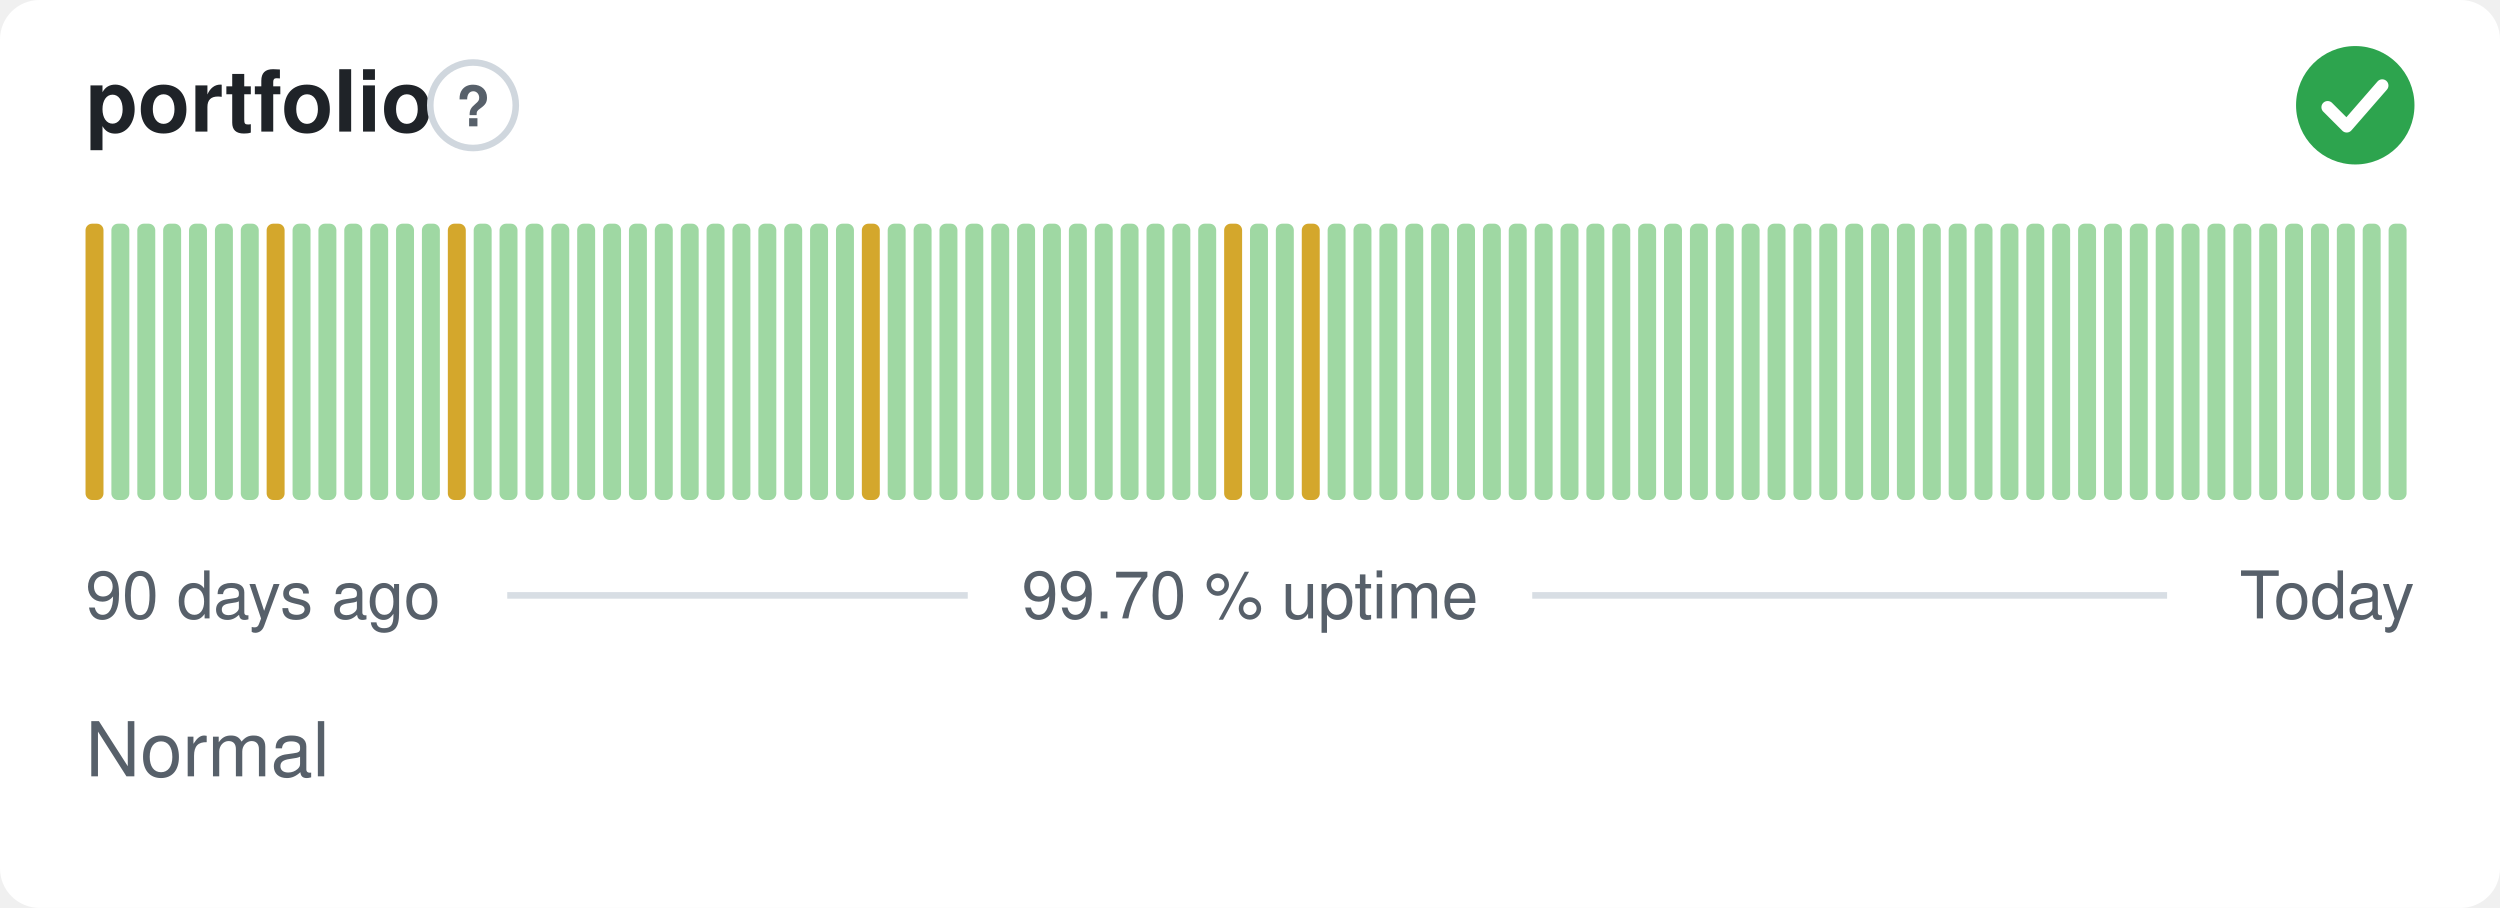
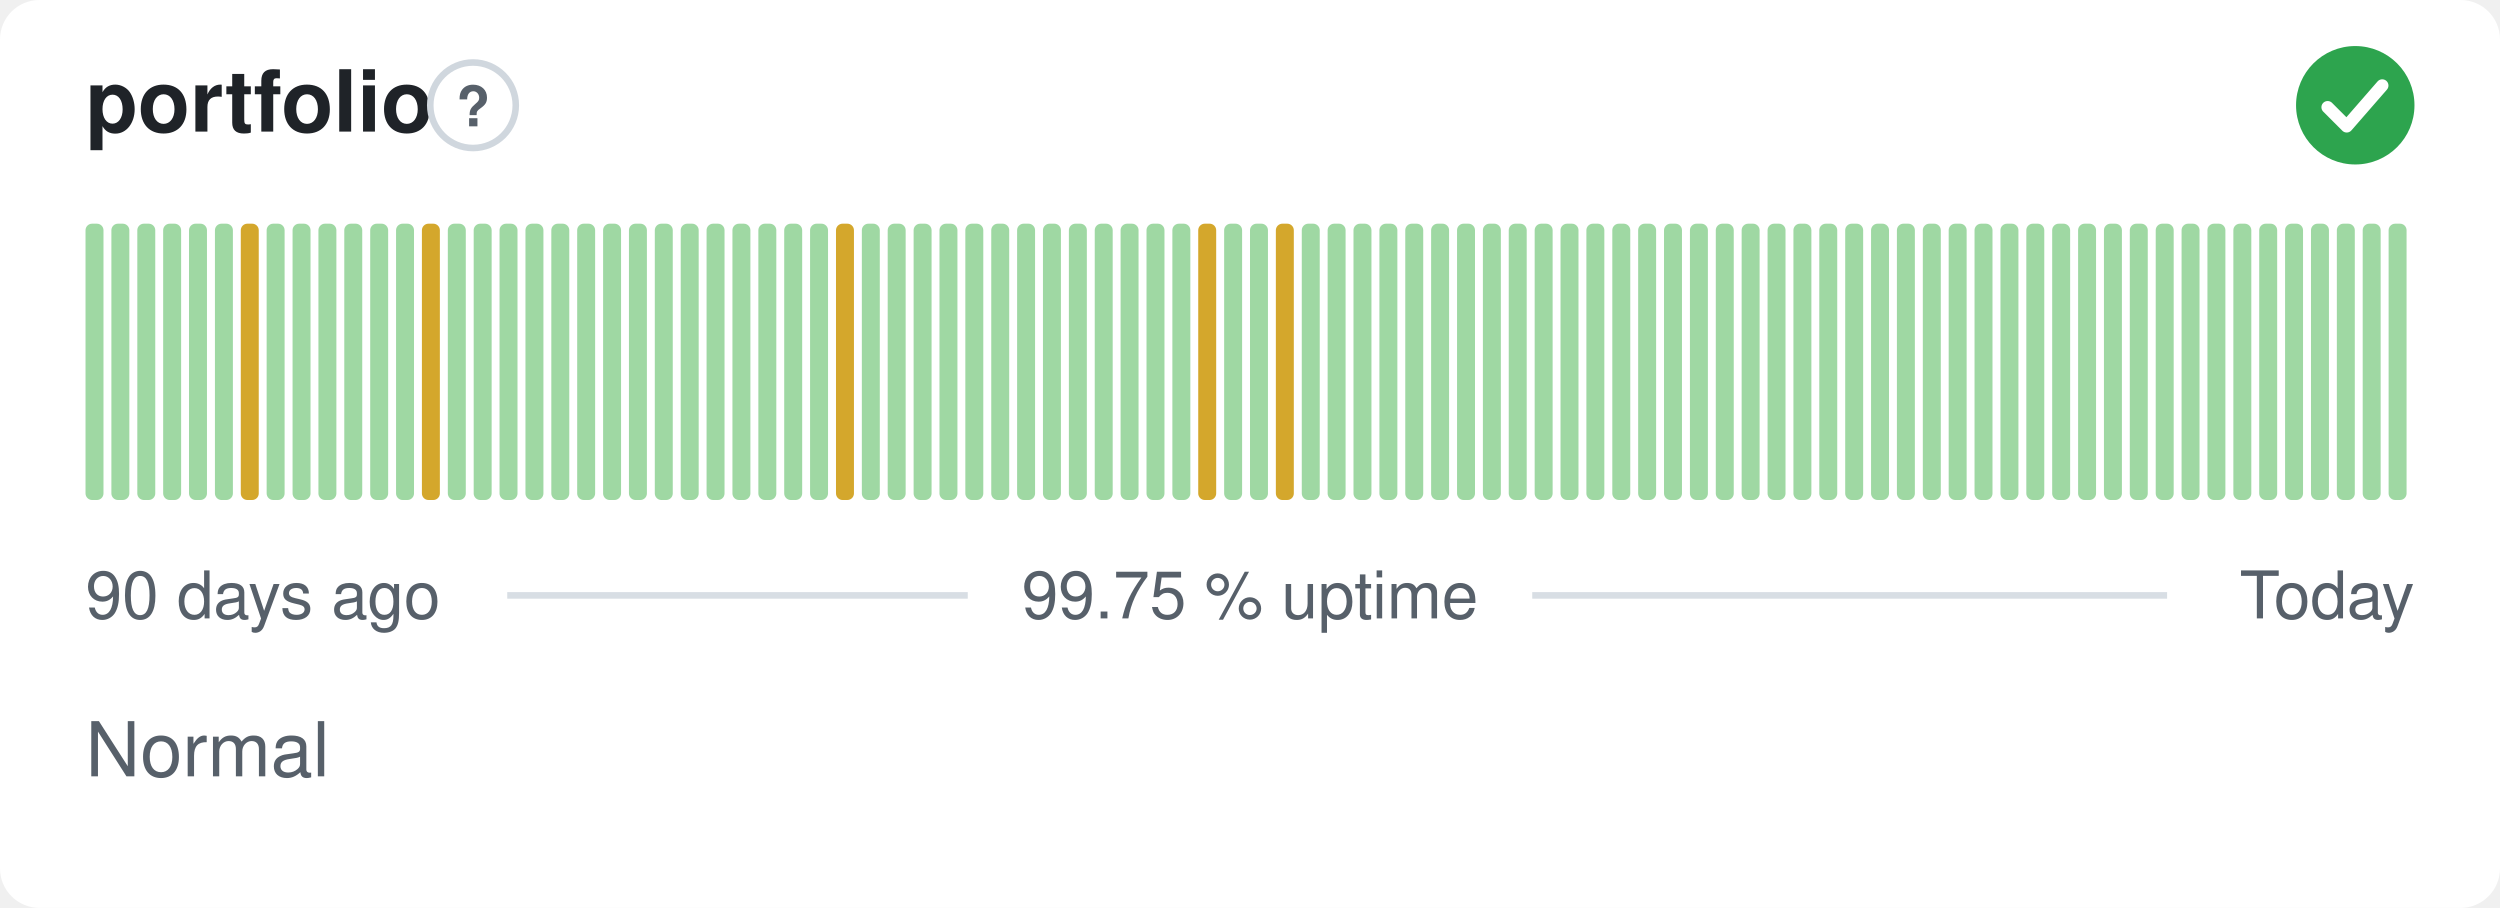
- <svg xmlns="http://www.w3.org/2000/svg" width="380" height="138" viewBox="0 0 380 138" role="img" aria-label="portfolio: Normal, 99.70 % uptime over the last 90 days" font-family="-apple-system,BlinkMacSystemFont,'Segoe UI',Helvetica,Arial,sans-serif">
+ <svg xmlns="http://www.w3.org/2000/svg" width="380" height="138" viewBox="0 0 380 138" role="img" aria-label="portfolio: Normal, 99.75 % uptime over the last 90 days" font-family="-apple-system,BlinkMacSystemFont,'Segoe UI',Helvetica,Arial,sans-serif">
  <style>
    @media (prefers-color-scheme: dark) {
      .bg { fill: #0d1117 }
      .title { fill: #e6edf3 }
      .muted { fill: #8b949e }
      .hint { stroke: #30363d }
      .rule { stroke: #30363d }
      .nodata { fill: #21262d }
    }
  </style>
  <rect class="bg" width="380" height="138" rx="6" fill="#ffffff" />
  <text class="title" x="13" y="20" font-size="13" font-weight="600" fill="#1f2328">portfolio</text>
  <circle class="hint" cx="71.9" cy="16" r="6.5" fill="none" stroke="#d0d7de" stroke-width="1" />
  <text class="muted" x="71.9" y="19.2" text-anchor="middle" font-size="8.5" font-weight="700" fill="#57606a">?</text>
  <circle cx="358" cy="16" r="9" fill="#2da44e" />
  <path d="M353.80 16.30l2.90 2.90 5.40 -6.20" fill="none" stroke="#fff" stroke-width="1.89" stroke-linecap="round" stroke-linejoin="round" />
-   <rect x="13.00" y="34.00" width="2.73" height="42.00" rx="1" fill="#d4a72c" />
+   <rect x="13.00" y="34.00" width="2.73" height="42.00" rx="1" fill="#9fd8a3" />
  <rect x="16.93" y="34.00" width="2.73" height="42.00" rx="1" fill="#9fd8a3" />
  <rect x="20.87" y="34.00" width="2.73" height="42.00" rx="1" fill="#9fd8a3" />
  <rect x="24.80" y="34.00" width="2.73" height="42.00" rx="1" fill="#9fd8a3" />
  <rect x="28.73" y="34.00" width="2.73" height="42.00" rx="1" fill="#9fd8a3" />
  <rect x="32.67" y="34.00" width="2.73" height="42.00" rx="1" fill="#9fd8a3" />
-   <rect x="36.60" y="34.00" width="2.73" height="42.00" rx="1" fill="#9fd8a3" />
-   <rect x="40.53" y="34.00" width="2.73" height="42.00" rx="1" fill="#d4a72c" />
+   <rect x="36.60" y="34.00" width="2.73" height="42.00" rx="1" fill="#d4a72c" />
+   <rect x="40.53" y="34.00" width="2.73" height="42.00" rx="1" fill="#9fd8a3" />
  <rect x="44.47" y="34.00" width="2.73" height="42.00" rx="1" fill="#9fd8a3" />
  <rect x="48.40" y="34.00" width="2.73" height="42.00" rx="1" fill="#9fd8a3" />
  <rect x="52.33" y="34.00" width="2.73" height="42.00" rx="1" fill="#9fd8a3" />
  <rect x="56.27" y="34.00" width="2.73" height="42.00" rx="1" fill="#9fd8a3" />
  <rect x="60.20" y="34.00" width="2.73" height="42.00" rx="1" fill="#9fd8a3" />
-   <rect x="64.13" y="34.00" width="2.73" height="42.00" rx="1" fill="#9fd8a3" />
-   <rect x="68.07" y="34.00" width="2.73" height="42.00" rx="1" fill="#d4a72c" />
+   <rect x="64.13" y="34.00" width="2.73" height="42.00" rx="1" fill="#d4a72c" />
+   <rect x="68.07" y="34.00" width="2.73" height="42.00" rx="1" fill="#9fd8a3" />
  <rect x="72.00" y="34.00" width="2.73" height="42.00" rx="1" fill="#9fd8a3" />
  <rect x="75.93" y="34.00" width="2.73" height="42.00" rx="1" fill="#9fd8a3" />
  <rect x="79.87" y="34.00" width="2.73" height="42.00" rx="1" fill="#9fd8a3" />
  <rect x="83.80" y="34.00" width="2.73" height="42.00" rx="1" fill="#9fd8a3" />
  <rect x="87.73" y="34.00" width="2.73" height="42.00" rx="1" fill="#9fd8a3" />
  <rect x="91.67" y="34.00" width="2.73" height="42.00" rx="1" fill="#9fd8a3" />
  <rect x="95.60" y="34.00" width="2.73" height="42.00" rx="1" fill="#9fd8a3" />
  <rect x="99.53" y="34.00" width="2.73" height="42.00" rx="1" fill="#9fd8a3" />
  <rect x="103.47" y="34.00" width="2.73" height="42.00" rx="1" fill="#9fd8a3" />
  <rect x="107.40" y="34.00" width="2.73" height="42.00" rx="1" fill="#9fd8a3" />
  <rect x="111.33" y="34.00" width="2.73" height="42.00" rx="1" fill="#9fd8a3" />
  <rect x="115.27" y="34.00" width="2.73" height="42.00" rx="1" fill="#9fd8a3" />
  <rect x="119.20" y="34.00" width="2.73" height="42.00" rx="1" fill="#9fd8a3" />
  <rect x="123.13" y="34.00" width="2.73" height="42.00" rx="1" fill="#9fd8a3" />
-   <rect x="127.07" y="34.00" width="2.73" height="42.00" rx="1" fill="#9fd8a3" />
-   <rect x="131.00" y="34.00" width="2.73" height="42.00" rx="1" fill="#d4a72c" />
+   <rect x="127.07" y="34.00" width="2.73" height="42.00" rx="1" fill="#d4a72c" />
+   <rect x="131.00" y="34.00" width="2.73" height="42.00" rx="1" fill="#9fd8a3" />
  <rect x="134.93" y="34.00" width="2.73" height="42.00" rx="1" fill="#9fd8a3" />
  <rect x="138.87" y="34.00" width="2.73" height="42.00" rx="1" fill="#9fd8a3" />
  <rect x="142.80" y="34.00" width="2.73" height="42.00" rx="1" fill="#9fd8a3" />
  <rect x="146.73" y="34.00" width="2.73" height="42.00" rx="1" fill="#9fd8a3" />
  <rect x="150.67" y="34.00" width="2.73" height="42.00" rx="1" fill="#9fd8a3" />
  <rect x="154.60" y="34.00" width="2.73" height="42.00" rx="1" fill="#9fd8a3" />
  <rect x="158.53" y="34.00" width="2.73" height="42.00" rx="1" fill="#9fd8a3" />
  <rect x="162.47" y="34.00" width="2.73" height="42.00" rx="1" fill="#9fd8a3" />
  <rect x="166.40" y="34.00" width="2.73" height="42.00" rx="1" fill="#9fd8a3" />
  <rect x="170.33" y="34.00" width="2.73" height="42.00" rx="1" fill="#9fd8a3" />
  <rect x="174.27" y="34.00" width="2.73" height="42.00" rx="1" fill="#9fd8a3" />
  <rect x="178.20" y="34.00" width="2.73" height="42.00" rx="1" fill="#9fd8a3" />
-   <rect x="182.13" y="34.00" width="2.73" height="42.00" rx="1" fill="#9fd8a3" />
-   <rect x="186.07" y="34.00" width="2.73" height="42.00" rx="1" fill="#d4a72c" />
+   <rect x="182.13" y="34.00" width="2.73" height="42.00" rx="1" fill="#d4a72c" />
+   <rect x="186.07" y="34.00" width="2.73" height="42.00" rx="1" fill="#9fd8a3" />
  <rect x="190.00" y="34.00" width="2.73" height="42.00" rx="1" fill="#9fd8a3" />
-   <rect x="193.93" y="34.00" width="2.73" height="42.00" rx="1" fill="#9fd8a3" />
-   <rect x="197.87" y="34.00" width="2.73" height="42.00" rx="1" fill="#d4a72c" />
+   <rect x="193.93" y="34.00" width="2.73" height="42.00" rx="1" fill="#d4a72c" />
+   <rect x="197.87" y="34.00" width="2.73" height="42.00" rx="1" fill="#9fd8a3" />
  <rect x="201.80" y="34.00" width="2.73" height="42.00" rx="1" fill="#9fd8a3" />
  <rect x="205.73" y="34.00" width="2.73" height="42.00" rx="1" fill="#9fd8a3" />
  <rect x="209.67" y="34.00" width="2.73" height="42.00" rx="1" fill="#9fd8a3" />
  <rect x="213.60" y="34.00" width="2.73" height="42.00" rx="1" fill="#9fd8a3" />
  <rect x="217.53" y="34.00" width="2.73" height="42.00" rx="1" fill="#9fd8a3" />
  <rect x="221.47" y="34.00" width="2.73" height="42.00" rx="1" fill="#9fd8a3" />
  <rect x="225.40" y="34.00" width="2.73" height="42.00" rx="1" fill="#9fd8a3" />
  <rect x="229.33" y="34.00" width="2.73" height="42.00" rx="1" fill="#9fd8a3" />
  <rect x="233.27" y="34.00" width="2.73" height="42.00" rx="1" fill="#9fd8a3" />
  <rect x="237.20" y="34.00" width="2.73" height="42.00" rx="1" fill="#9fd8a3" />
  <rect x="241.13" y="34.00" width="2.73" height="42.00" rx="1" fill="#9fd8a3" />
  <rect x="245.07" y="34.00" width="2.73" height="42.00" rx="1" fill="#9fd8a3" />
  <rect x="249.00" y="34.00" width="2.73" height="42.00" rx="1" fill="#9fd8a3" />
  <rect x="252.93" y="34.00" width="2.73" height="42.00" rx="1" fill="#9fd8a3" />
  <rect x="256.87" y="34.00" width="2.73" height="42.00" rx="1" fill="#9fd8a3" />
  <rect x="260.80" y="34.00" width="2.73" height="42.00" rx="1" fill="#9fd8a3" />
  <rect x="264.73" y="34.00" width="2.73" height="42.00" rx="1" fill="#9fd8a3" />
  <rect x="268.67" y="34.00" width="2.73" height="42.00" rx="1" fill="#9fd8a3" />
  <rect x="272.60" y="34.00" width="2.73" height="42.00" rx="1" fill="#9fd8a3" />
  <rect x="276.53" y="34.00" width="2.73" height="42.00" rx="1" fill="#9fd8a3" />
  <rect x="280.47" y="34.00" width="2.73" height="42.00" rx="1" fill="#9fd8a3" />
  <rect x="284.40" y="34.00" width="2.73" height="42.00" rx="1" fill="#9fd8a3" />
  <rect x="288.33" y="34.00" width="2.73" height="42.00" rx="1" fill="#9fd8a3" />
  <rect x="292.27" y="34.00" width="2.73" height="42.00" rx="1" fill="#9fd8a3" />
  <rect x="296.20" y="34.00" width="2.73" height="42.00" rx="1" fill="#9fd8a3" />
  <rect x="300.13" y="34.00" width="2.73" height="42.00" rx="1" fill="#9fd8a3" />
  <rect x="304.07" y="34.00" width="2.73" height="42.00" rx="1" fill="#9fd8a3" />
  <rect x="308.00" y="34.00" width="2.73" height="42.00" rx="1" fill="#9fd8a3" />
  <rect x="311.93" y="34.00" width="2.73" height="42.00" rx="1" fill="#9fd8a3" />
  <rect x="315.87" y="34.00" width="2.73" height="42.00" rx="1" fill="#9fd8a3" />
  <rect x="319.80" y="34.00" width="2.73" height="42.00" rx="1" fill="#9fd8a3" />
  <rect x="323.73" y="34.00" width="2.73" height="42.00" rx="1" fill="#9fd8a3" />
  <rect x="327.67" y="34.00" width="2.73" height="42.00" rx="1" fill="#9fd8a3" />
  <rect x="331.60" y="34.00" width="2.73" height="42.00" rx="1" fill="#9fd8a3" />
  <rect x="335.53" y="34.00" width="2.73" height="42.00" rx="1" fill="#9fd8a3" />
  <rect x="339.47" y="34.00" width="2.73" height="42.00" rx="1" fill="#9fd8a3" />
  <rect x="343.40" y="34.00" width="2.73" height="42.00" rx="1" fill="#9fd8a3" />
  <rect x="347.33" y="34.00" width="2.73" height="42.00" rx="1" fill="#9fd8a3" />
  <rect x="351.27" y="34.00" width="2.73" height="42.00" rx="1" fill="#9fd8a3" />
  <rect x="355.20" y="34.00" width="2.73" height="42.00" rx="1" fill="#9fd8a3" />
  <rect x="359.13" y="34.00" width="2.73" height="42.00" rx="1" fill="#9fd8a3" />
  <rect x="363.07" y="34.00" width="2.73" height="42.00" rx="1" fill="#9fd8a3" />
  <text class="muted" x="13" y="94" font-size="10" fill="#57606a">90 days ago</text>
-   <text class="muted" x="190" y="94" text-anchor="middle" font-size="10" fill="#57606a">99.70 % uptime</text>
+   <text class="muted" x="190" y="94" text-anchor="middle" font-size="10" fill="#57606a">99.75 % uptime</text>
  <text class="muted" x="367" y="94" text-anchor="end" font-size="10" fill="#57606a">Today</text>
  <line class="rule" x1="77.1" y1="90.5" x2="147.1" y2="90.5" stroke="#d8dee4" stroke-width="1" />
  <line class="rule" x1="232.9" y1="90.5" x2="329.4" y2="90.5" stroke="#d8dee4" stroke-width="1" />
  <text class="muted" x="13" y="118" font-size="11.5" fill="#57606a">Normal</text>
</svg>
